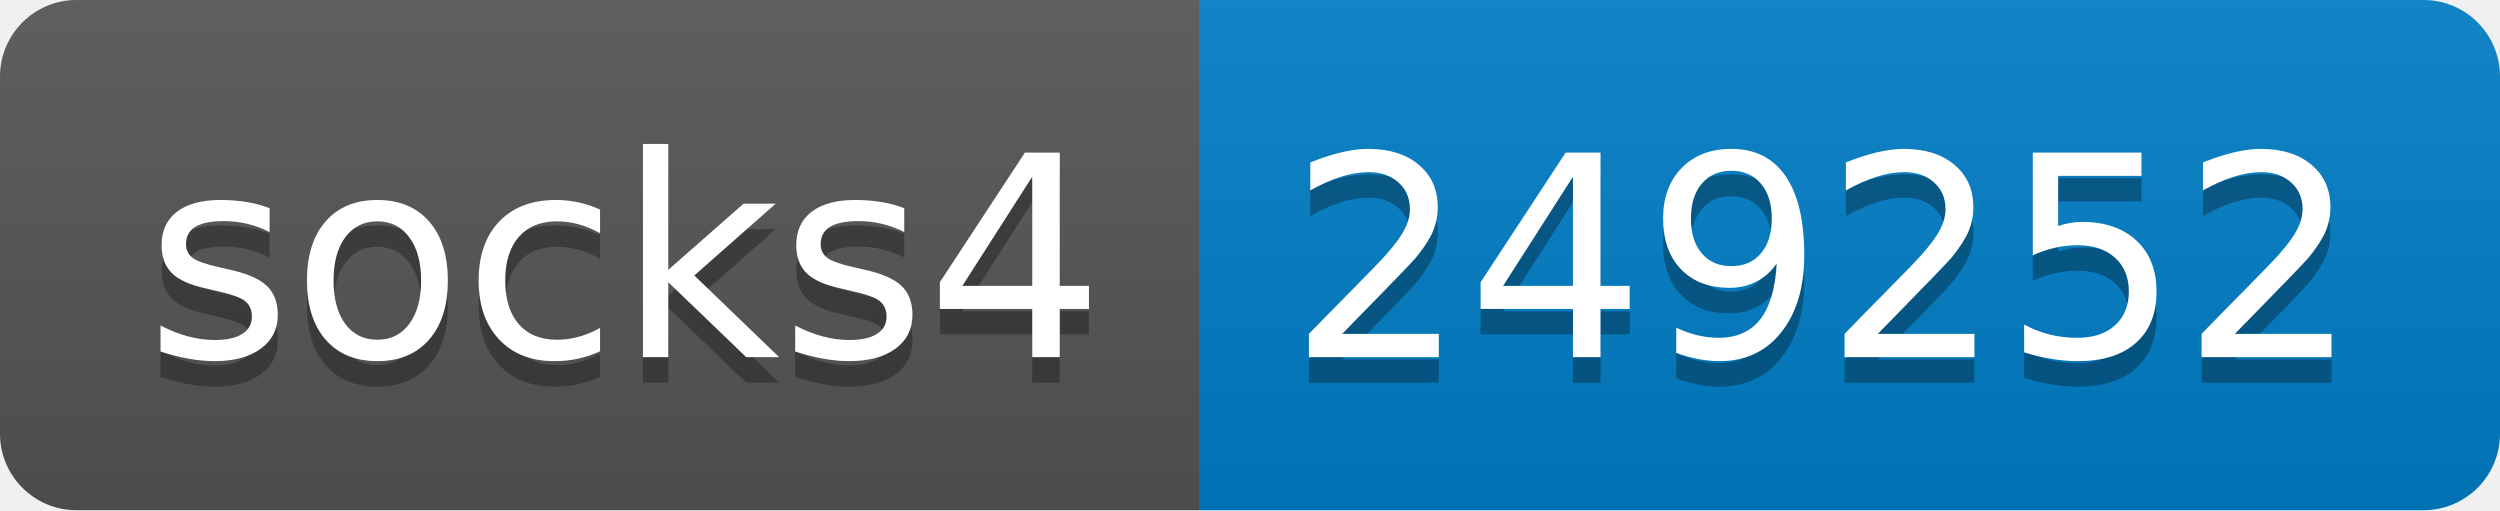
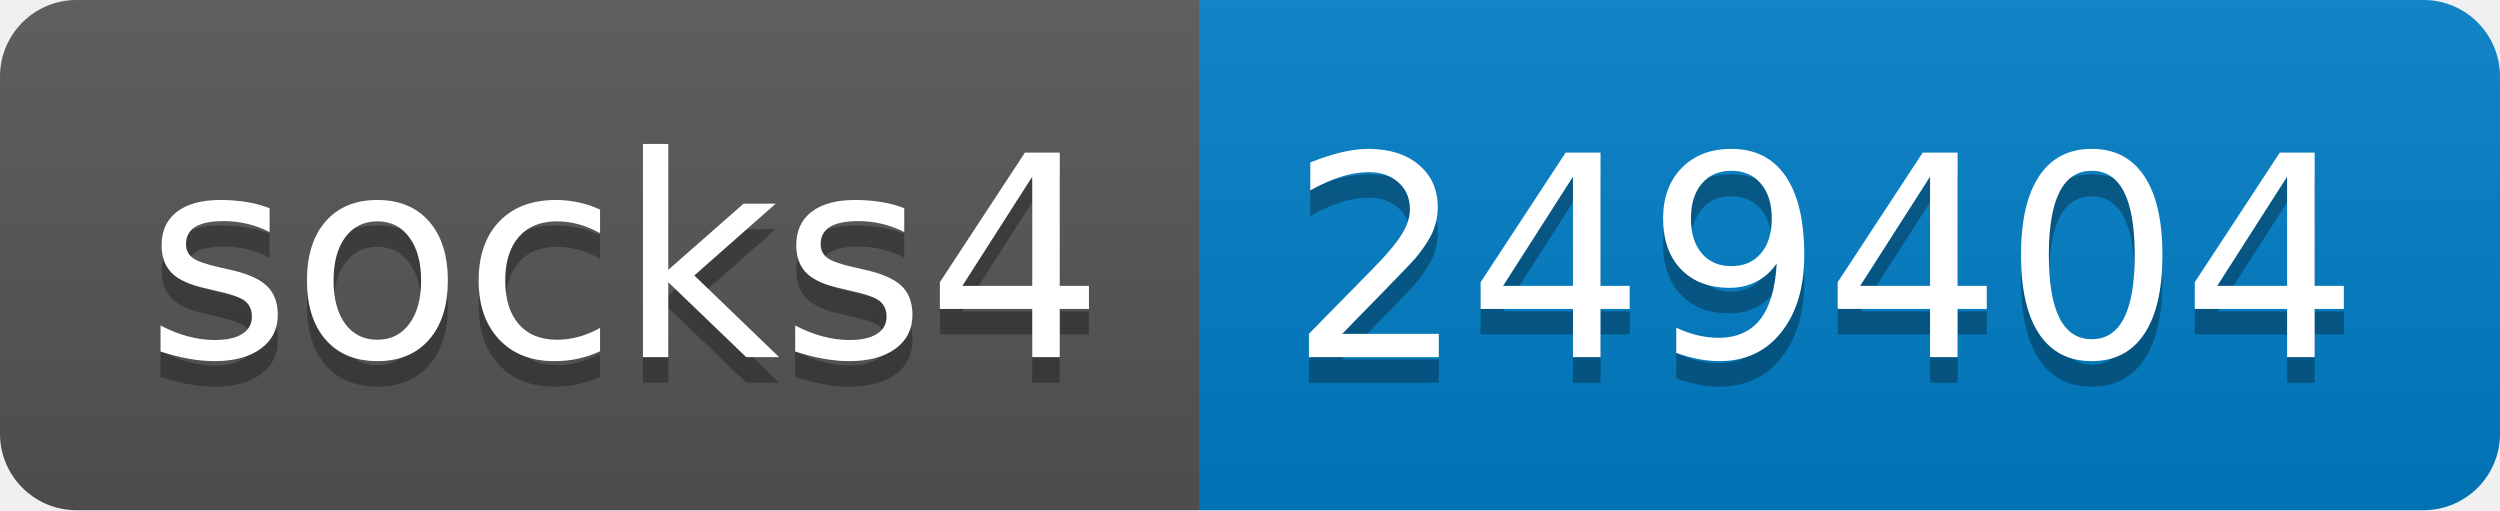
- <svg xmlns="http://www.w3.org/2000/svg" width="98" height="20" role="img" aria-label="socks4: 249252">
+ <svg xmlns="http://www.w3.org/2000/svg" width="98" height="20" role="img" aria-label="socks4: 249404">
  <linearGradient id="s" x2="0" y2="100%">
    <stop offset="0" stop-color="#bbb" stop-opacity=".1" />
    <stop offset="1" stop-opacity=".1" />
  </linearGradient>
  <clipPath id="r">
    <rect width="98" height="20" rx="3" fill="#fff" />
  </clipPath>
  <g clip-path="url(#r)">
    <rect width="47" height="20" fill="#555" />
    <rect x="47" width="51" height="20" fill="#007ec6" />
    <rect width="98" height="20" fill="url(#s)" />
  </g>
  <g fill="#fff" text-anchor="middle" font-family="Verdana,Geneva,DejaVu Sans,sans-serif" text-rendering="geometricPrecision" font-size="110">
    <text aria-hidden="true" x="245" y="150" fill="#010101" fill-opacity=".3" transform="scale(.1)" textLength="370">socks4</text>
    <text x="245" y="140" transform="scale(.1)" fill="#fff" textLength="370">socks4</text>
-     <text aria-hidden="true" x="715" y="150" fill="#010101" fill-opacity=".3" transform="scale(.1)" textLength="410">249252</text>
-     <text x="715" y="140" transform="scale(.1)" fill="#fff" textLength="410">249252</text>
+     <text aria-hidden="true" x="715" y="150" fill="#010101" fill-opacity=".3" transform="scale(.1)" textLength="410">249404</text>
+     <text x="715" y="140" transform="scale(.1)" fill="#fff" textLength="410">249404</text>
  </g>
</svg>
